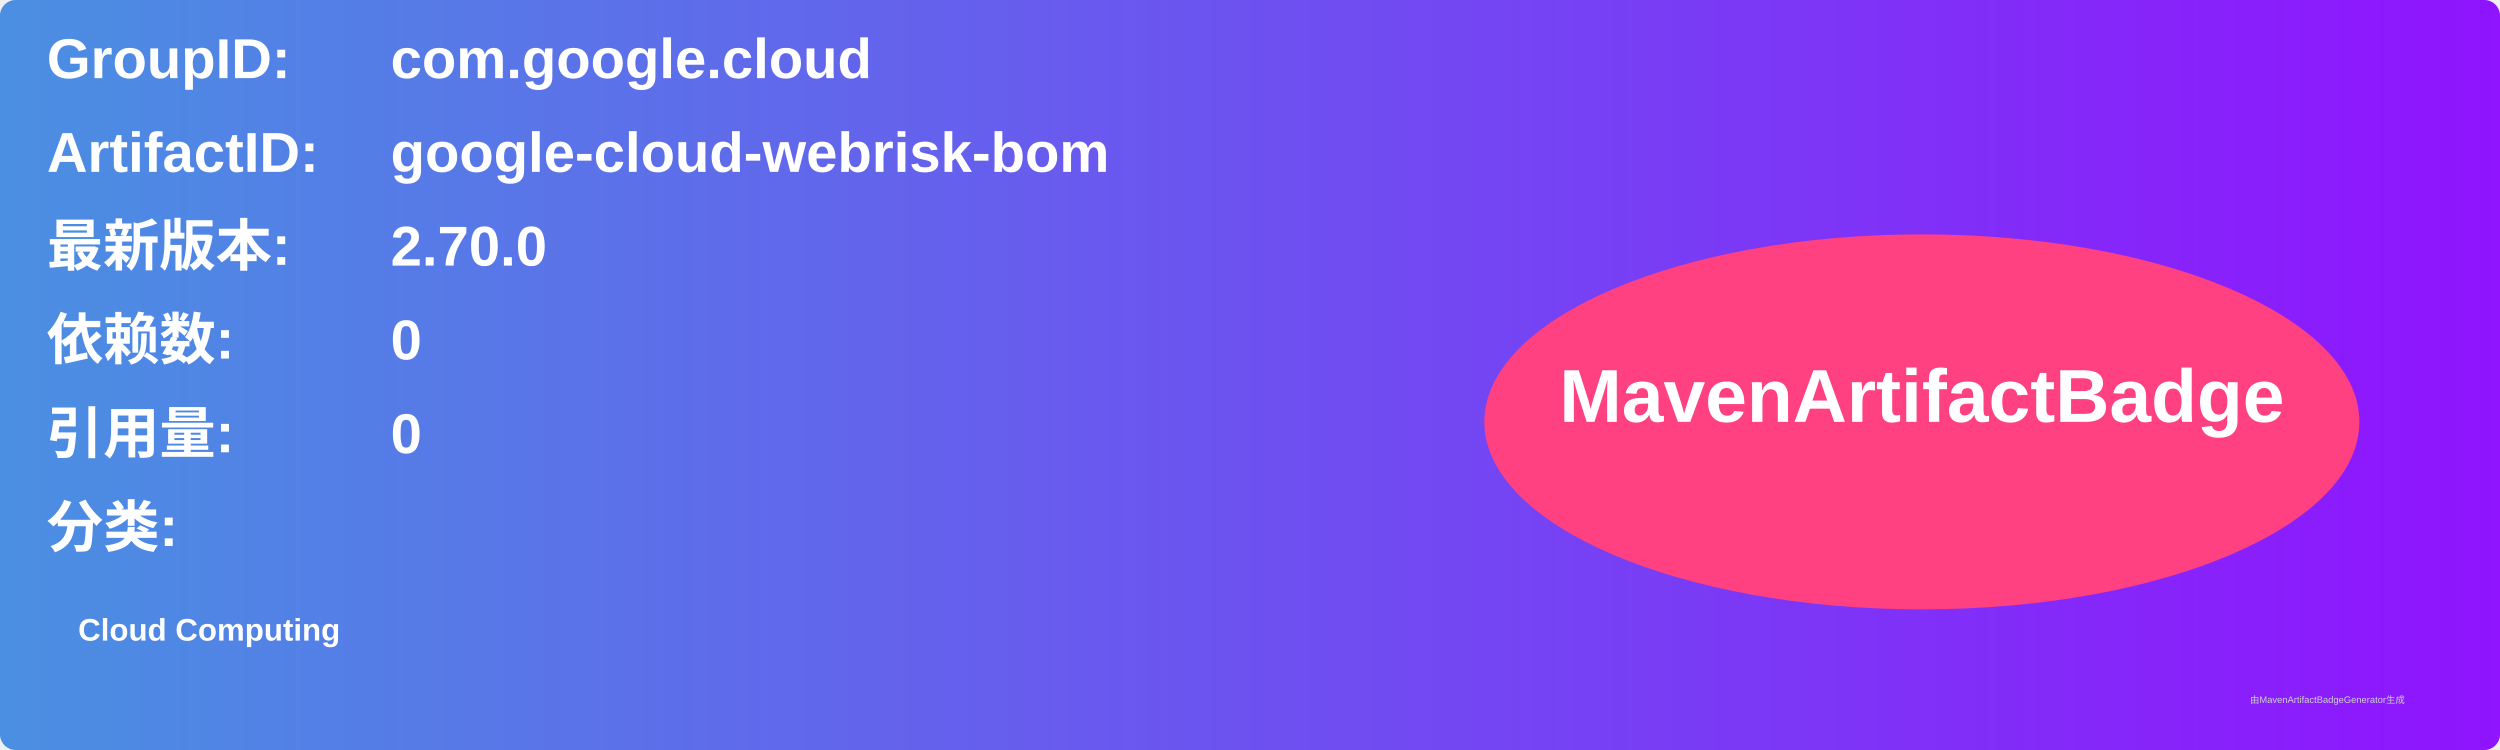
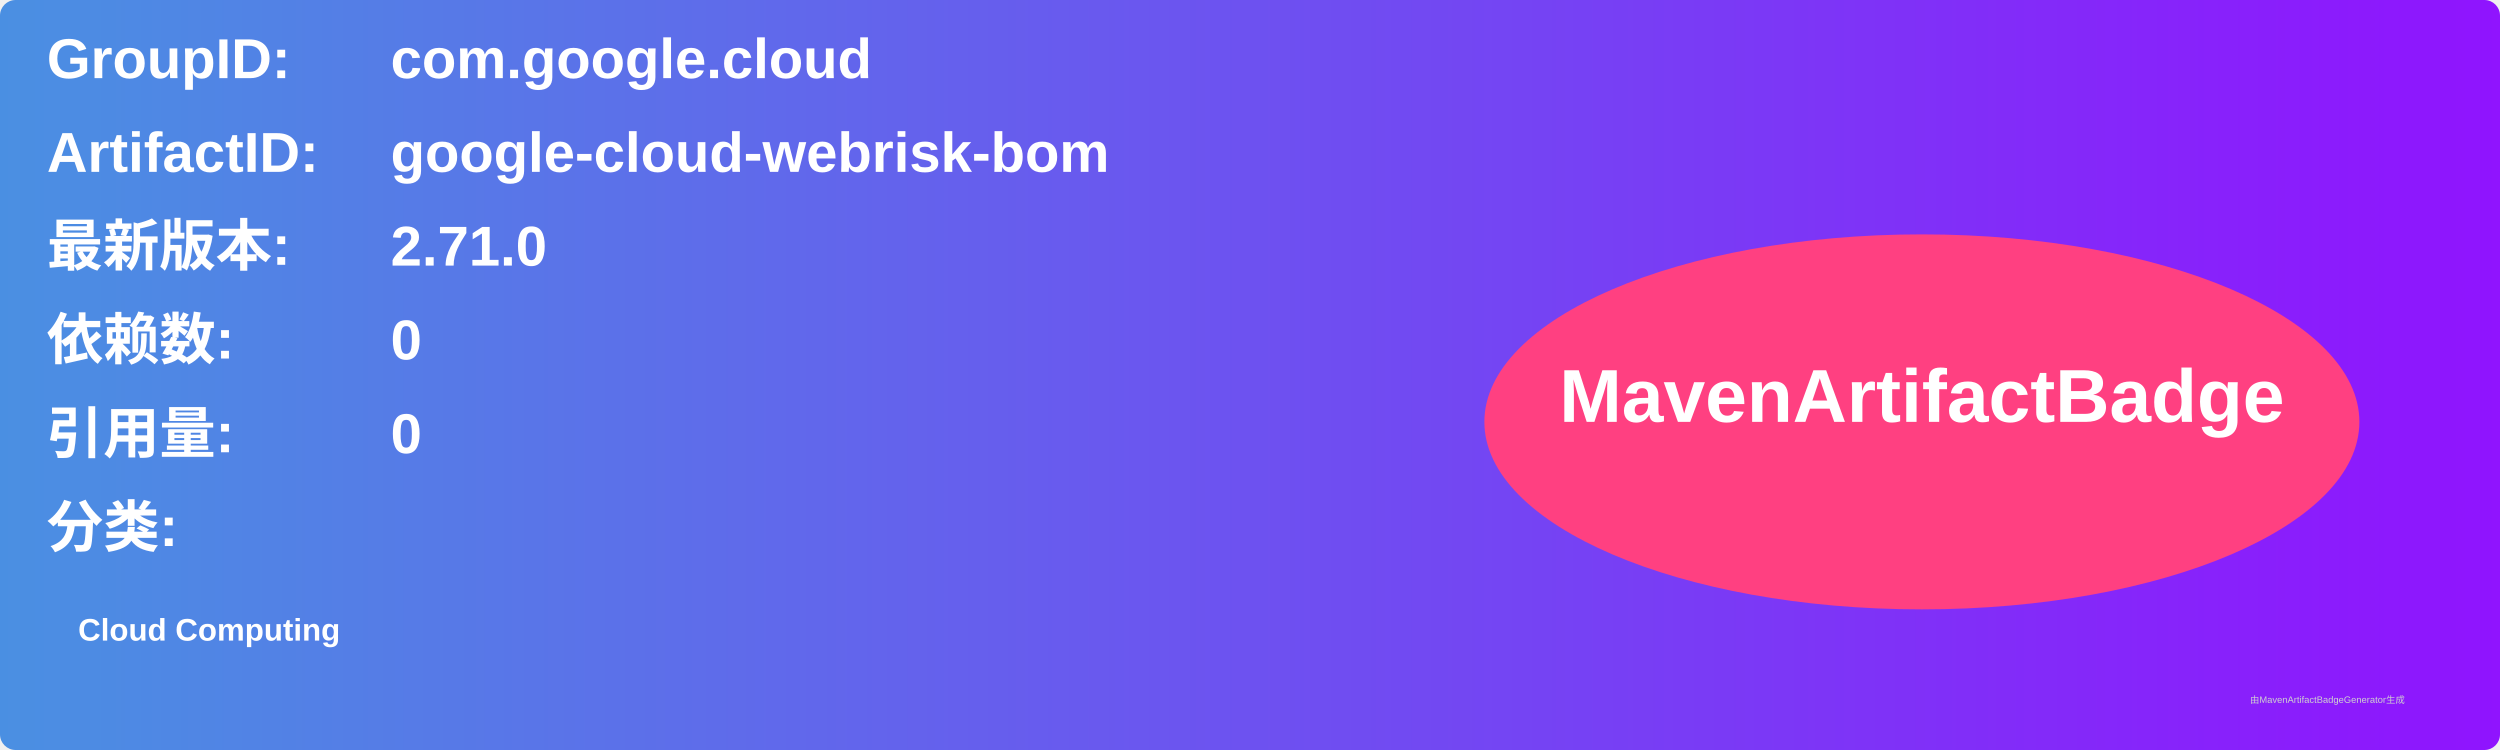
<svg xmlns="http://www.w3.org/2000/svg" width="800" height="240" viewBox="0 0 800 240">
  <linearGradient id="grad" x1="0%" y1="0%" x2="100%" y2="0%">
    <stop offset="0%" stop-color="#4a90e2" />
    <stop offset="100%" stop-color="#9013fe" />
  </linearGradient>
  <rect width="100%" height="100%" rx="5" ry="5" fill="url(#grad)" />
  <g transform="translate(15, 15)">
    <text x="0" y="10" font-family="Arial" font-size="18" fill="white" font-weight="bold" width="260">GroupID:</text>
    <text x="110" y="10" font-family="Arial" font-size="18" fill="white" font-weight="bold" width="460">com.google.cloud</text>
    <text x="0" y="40" font-family="Arial" font-size="18" fill="white" font-weight="bold" width="260">ArtifactID:</text>
    <text x="110" y="40" font-family="Arial" font-size="18" fill="white" font-weight="bold" width="460">google-cloud-webrisk-bom</text>
    <text x="0" y="70" font-family="Arial" font-size="18" fill="white" font-weight="bold">最新版本:</text>
    <text x="110" y="70" font-family="Arial" font-size="18" fill="white" font-weight="bold">
-       <tspan font-weight="bold">2.70.0</tspan>
+       <tspan font-weight="bold">2.71.0</tspan>
    </text>
    <text x="0" y="100" font-family="Arial" font-size="18" fill="white" font-weight="bold">依赖数: </text>
    <text x="110" y="100" font-family="Arial" font-size="18" fill="white">
      <tspan font-weight="bold">0</tspan>
    </text>
    <text x="0" y="130" font-family="Arial" font-size="18" fill="white" font-weight="bold">引用量: </text>
    <text x="110" y="130" font-family="Arial" font-size="18" fill="white">
      <tspan font-weight="bold">0</tspan>
    </text>
    <text x="0" y="160" font-family="Arial" font-size="18" fill="white" font-weight="bold">分类:</text>
    <text x="10" y="190" font-family="Arial" font-size="10" fill="white">
      <tspan font-weight="bold">Cloud Computing</tspan>
    </text>
    <ellipse cx="600" cy="120" rx="140" ry="60" fill="#ff4081" />
    <text x="600" y="120" text-anchor="middle" font-family="Arial" font-size="24" fill="white" font-weight="bold">MavenArtifactBadge</text>
  </g>
  <text x="720" y="225" font-family="Arial" font-size="3" fill="#d0d0d0">由MavenArtifactBadgeGenerator生成</text>
</svg>
